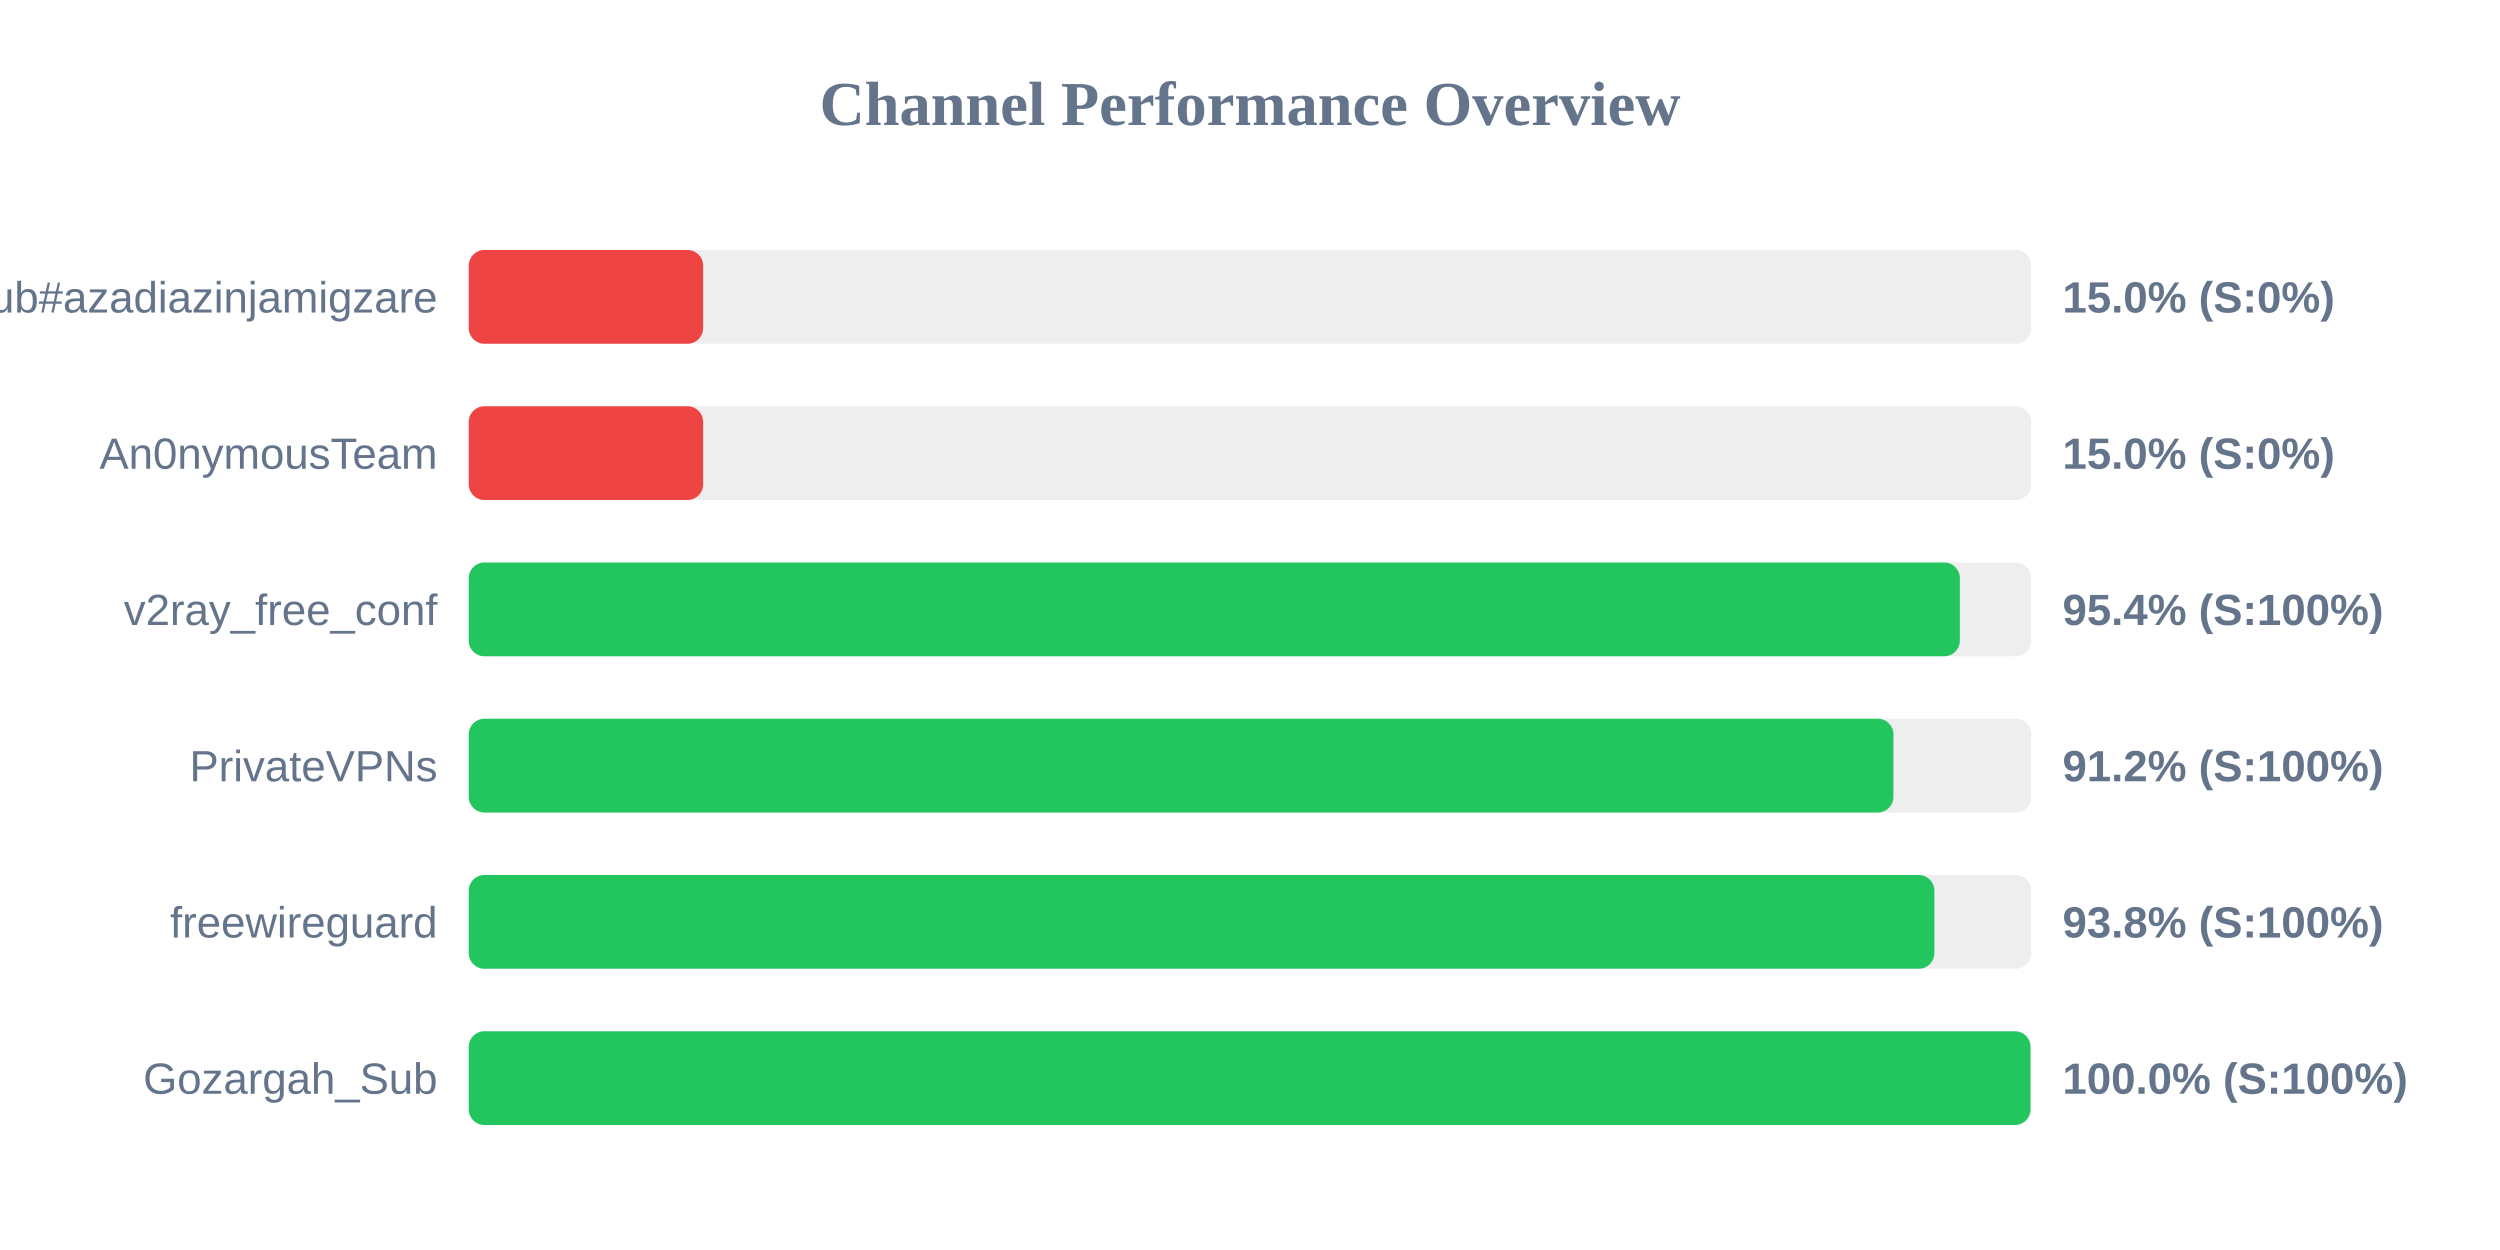
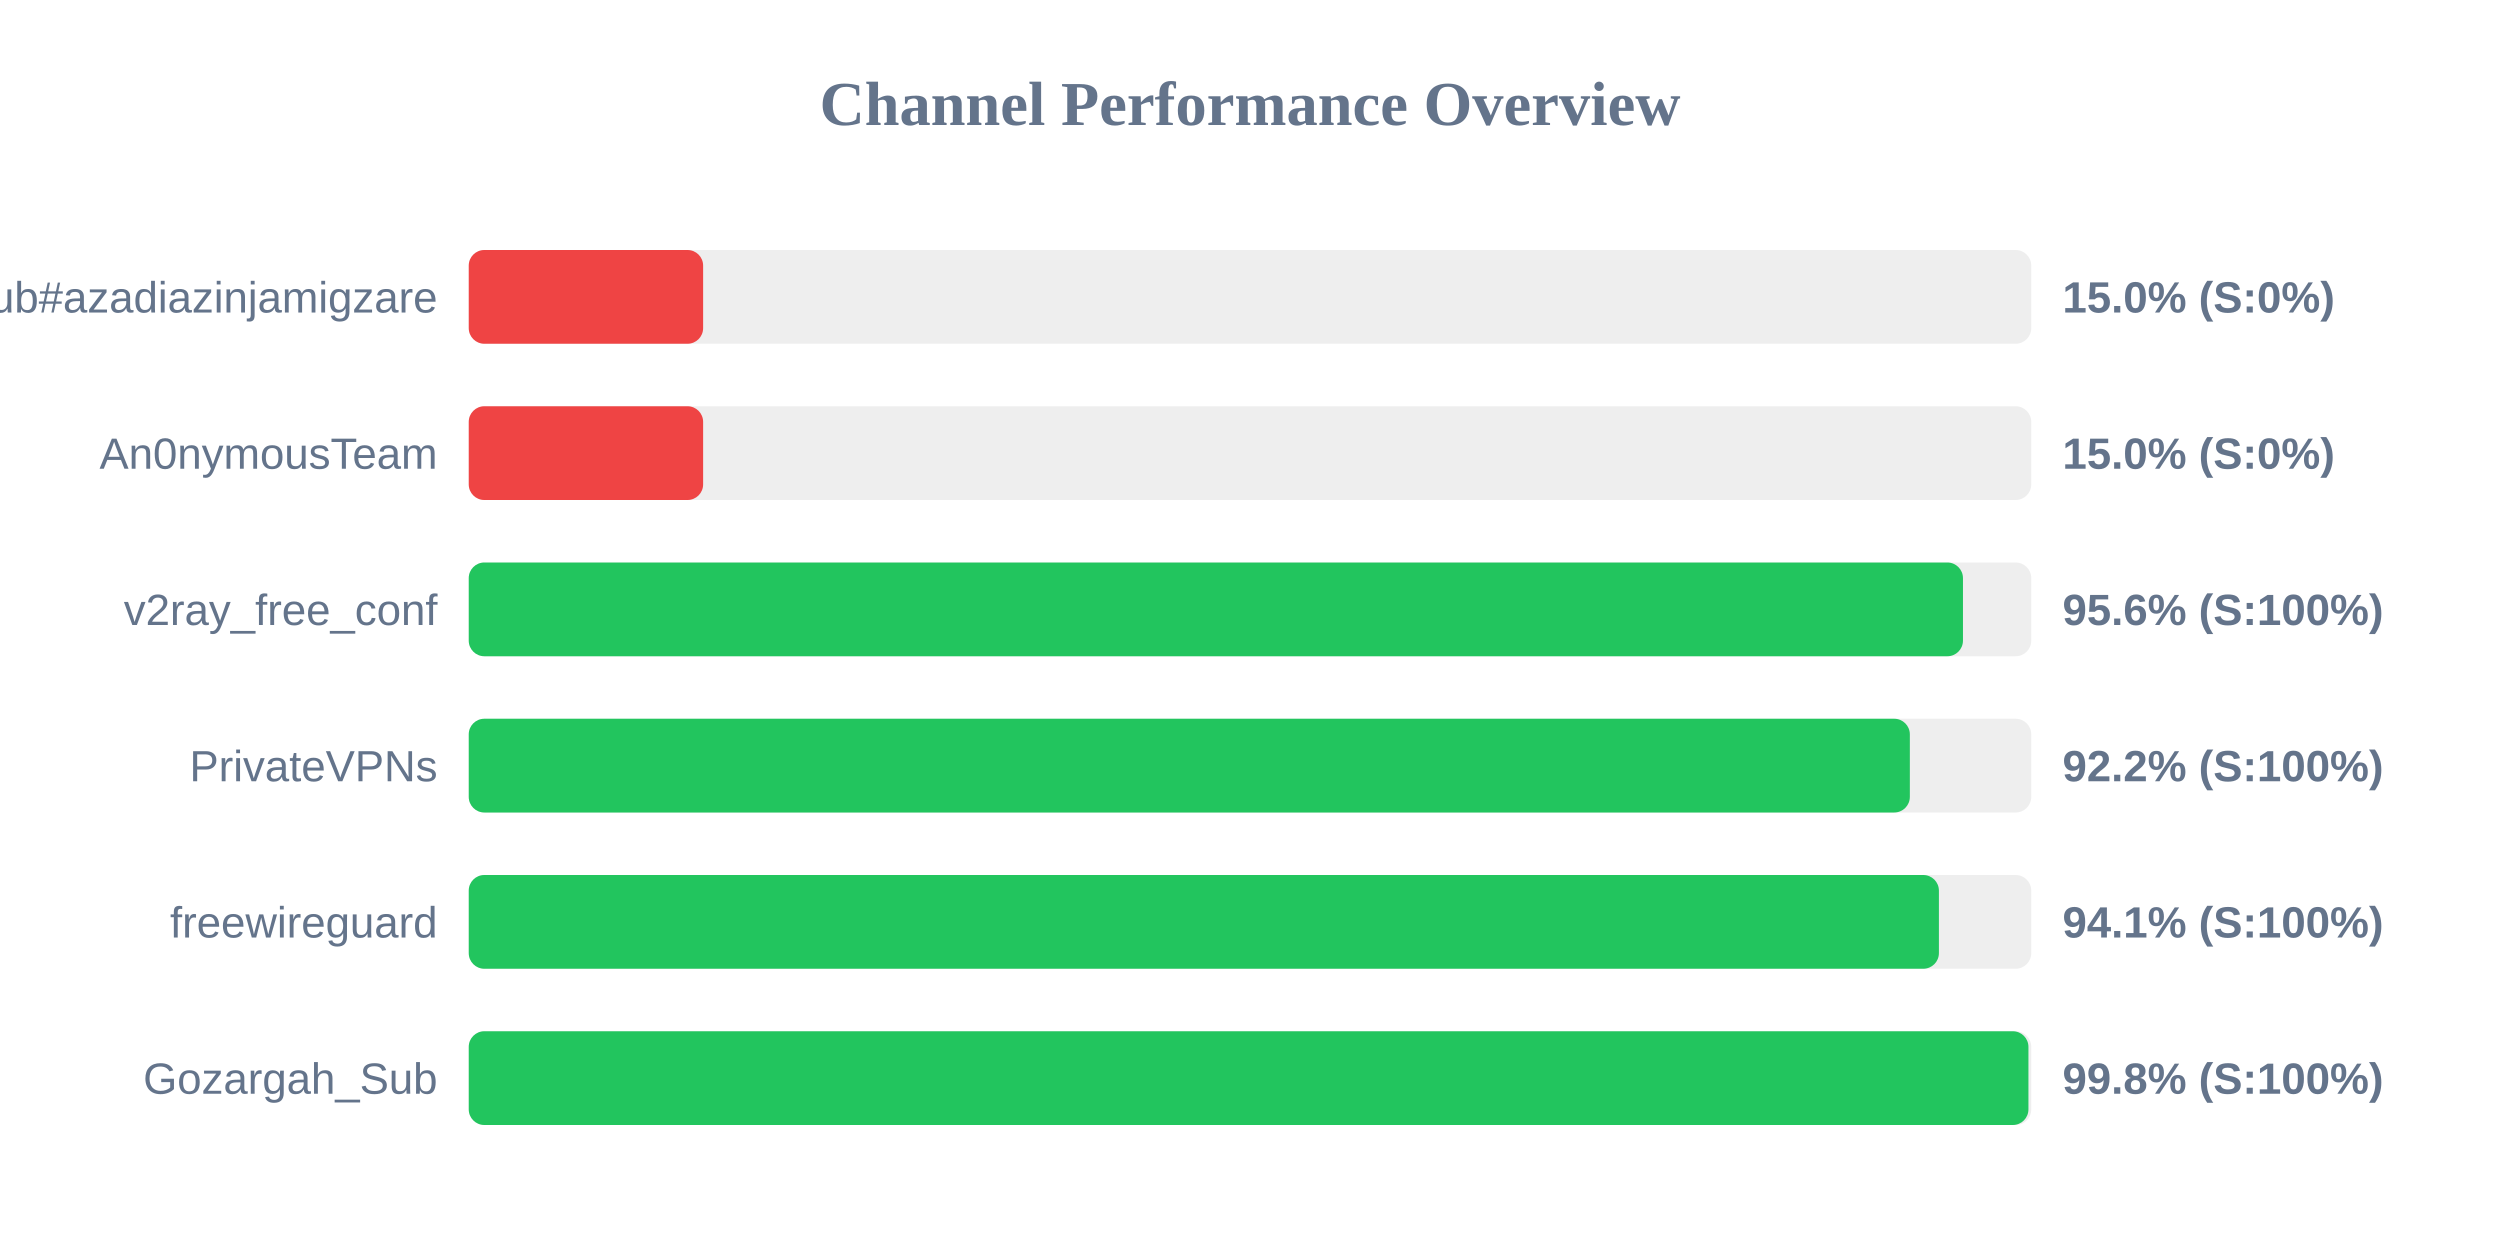
<svg xmlns="http://www.w3.org/2000/svg" width="800" height="400" version="1.1">
  <style>
        .row { font: 14px Arial; fill: #64748b; }
        .score { font: bold 14px Arial; fill: #64748b; }
    </style>
  <text x="400" y="40" text-anchor="middle" font-size="20px" font-weight="bold" fill="#64748b">Channel Performance Overview</text>
  <rect x="150" y="80" width="500" height="30" fill="#eee" rx="5" />
  <rect x="150" y="80" width="75.0" height="30" fill="#ef4444" rx="5" />
  <text x="140" y="100" text-anchor="end" class="row">Sub#azadiazinjamigzare</text>
  <text x="660" y="100" text-anchor="start" class="score">15.0% (S:0%)</text>
  <rect x="150" y="130" width="500" height="30" fill="#eee" rx="5" />
  <rect x="150" y="130" width="75.0" height="30" fill="#ef4444" rx="5" />
  <text x="140" y="150" text-anchor="end" class="row">An0nymousTeam</text>
  <text x="660" y="150" text-anchor="start" class="score">15.0% (S:0%)</text>
  <rect x="150" y="180" width="500" height="30" fill="#eee" rx="5" />
-   <rect x="150" y="180" width="477.15" height="30" fill="#22c55e" rx="5" />
+   <rect x="150" y="180" width="478.15" height="30" fill="#22c55e" rx="5" />
  <text x="140" y="200" text-anchor="end" class="row">v2ray_free_conf</text>
-   <text x="660" y="200" text-anchor="start" class="score">95.4% (S:100%)</text>
+   <text x="660" y="200" text-anchor="start" class="score">95.6% (S:100%)</text>
  <rect x="150" y="230" width="500" height="30" fill="#eee" rx="5" />
-   <rect x="150" y="230" width="455.9" height="30" fill="#22c55e" rx="5" />
+   <rect x="150" y="230" width="461.15" height="30" fill="#22c55e" rx="5" />
  <text x="140" y="250" text-anchor="end" class="row">PrivateVPNs</text>
-   <text x="660" y="250" text-anchor="start" class="score">91.2% (S:100%)</text>
+   <text x="660" y="250" text-anchor="start" class="score">92.2% (S:100%)</text>
  <rect x="150" y="280" width="500" height="30" fill="#eee" rx="5" />
-   <rect x="150" y="280" width="469.0" height="30" fill="#22c55e" rx="5" />
+   <rect x="150" y="280" width="470.45" height="30" fill="#22c55e" rx="5" />
  <text x="140" y="300" text-anchor="end" class="row">freewireguard</text>
-   <text x="660" y="300" text-anchor="start" class="score">93.8% (S:100%)</text>
+   <text x="660" y="300" text-anchor="start" class="score">94.1% (S:100%)</text>
  <rect x="150" y="330" width="500" height="30" fill="#eee" rx="5" />
-   <rect x="150" y="330" width="499.75" height="30" fill="#22c55e" rx="5" />
+   <rect x="150" y="330" width="499.1" height="30" fill="#22c55e" rx="5" />
  <text x="140" y="350" text-anchor="end" class="row">Gozargah_Sub</text>
-   <text x="660" y="350" text-anchor="start" class="score">100.0% (S:100%)</text>
+   <text x="660" y="350" text-anchor="start" class="score">99.8% (S:100%)</text>
</svg>
